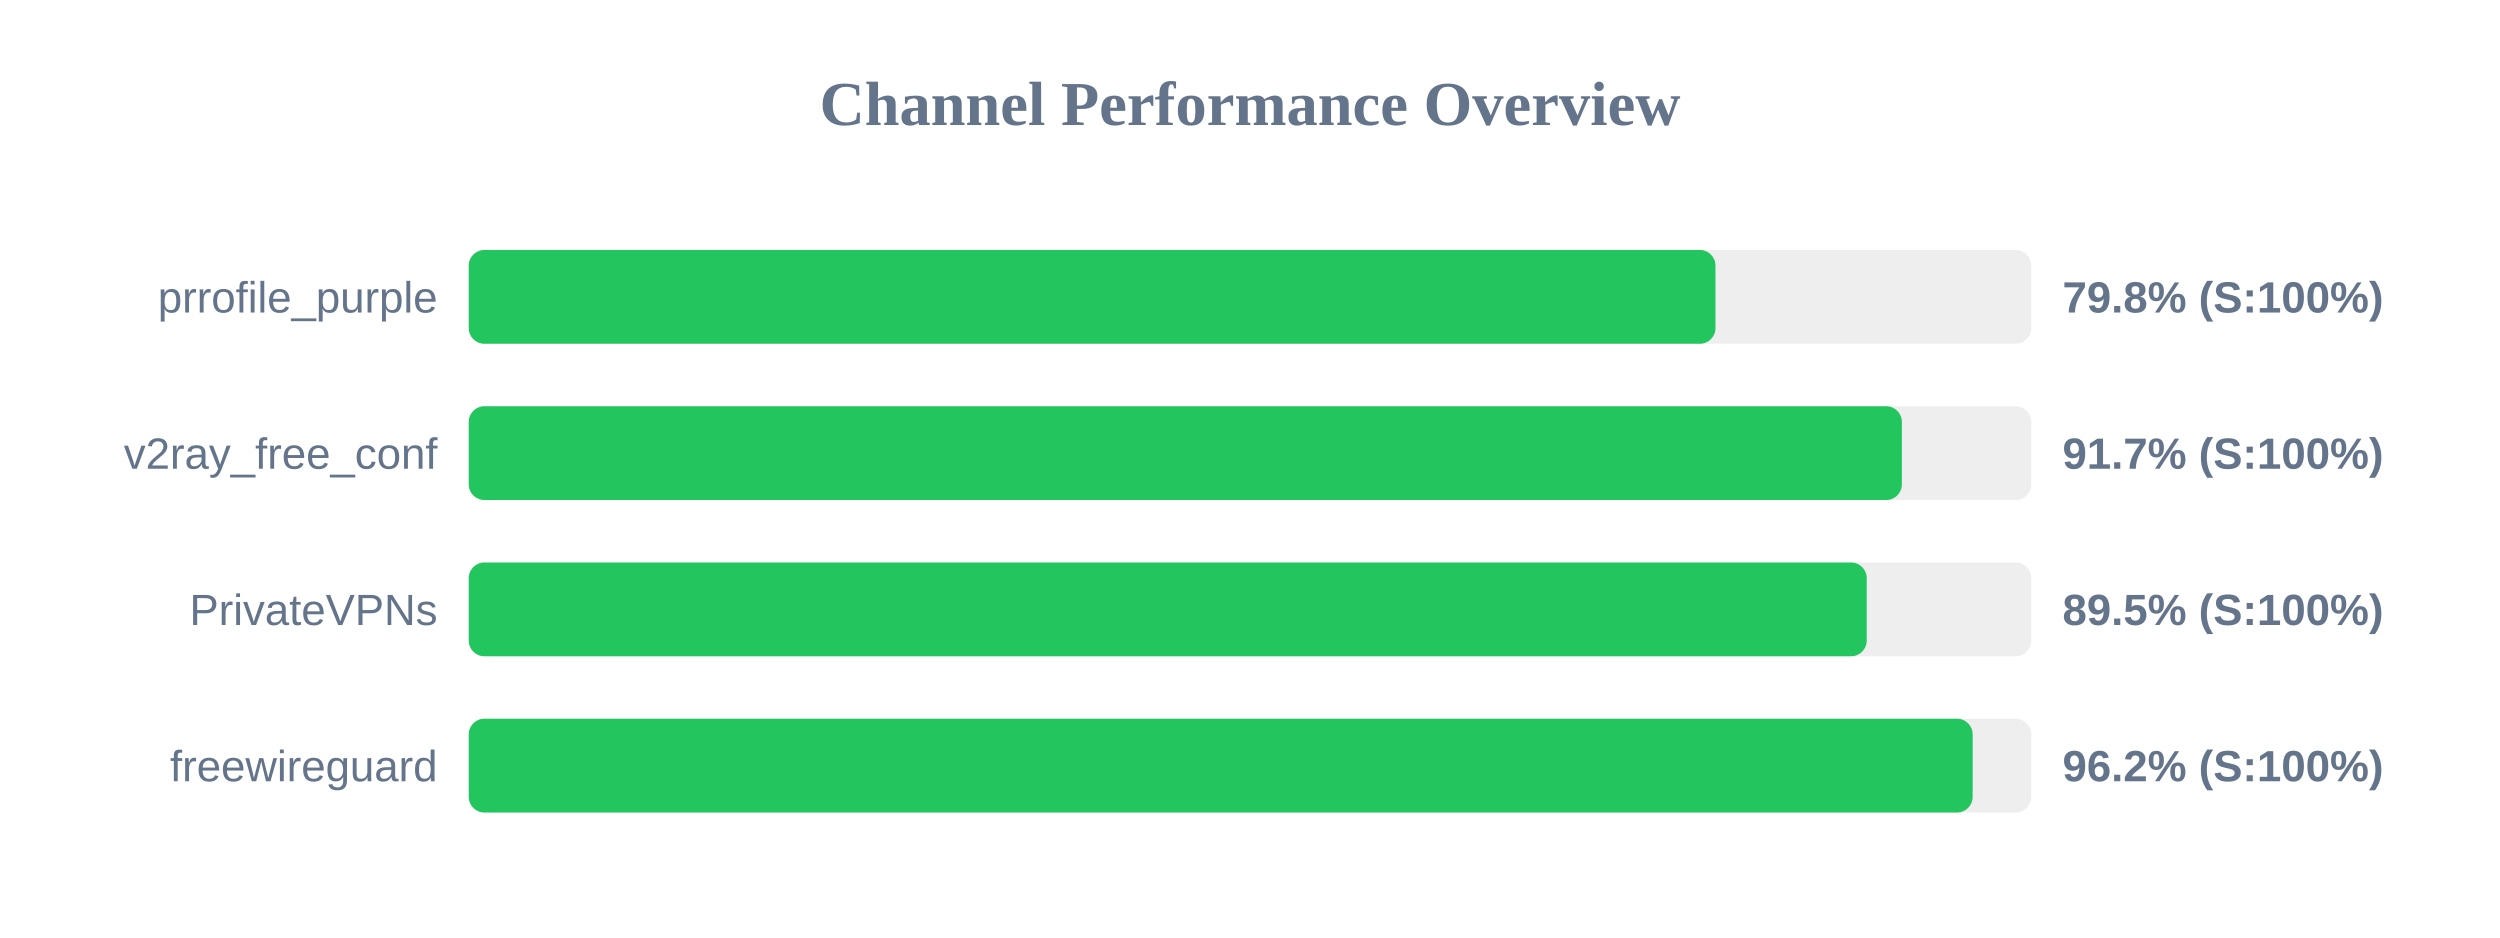
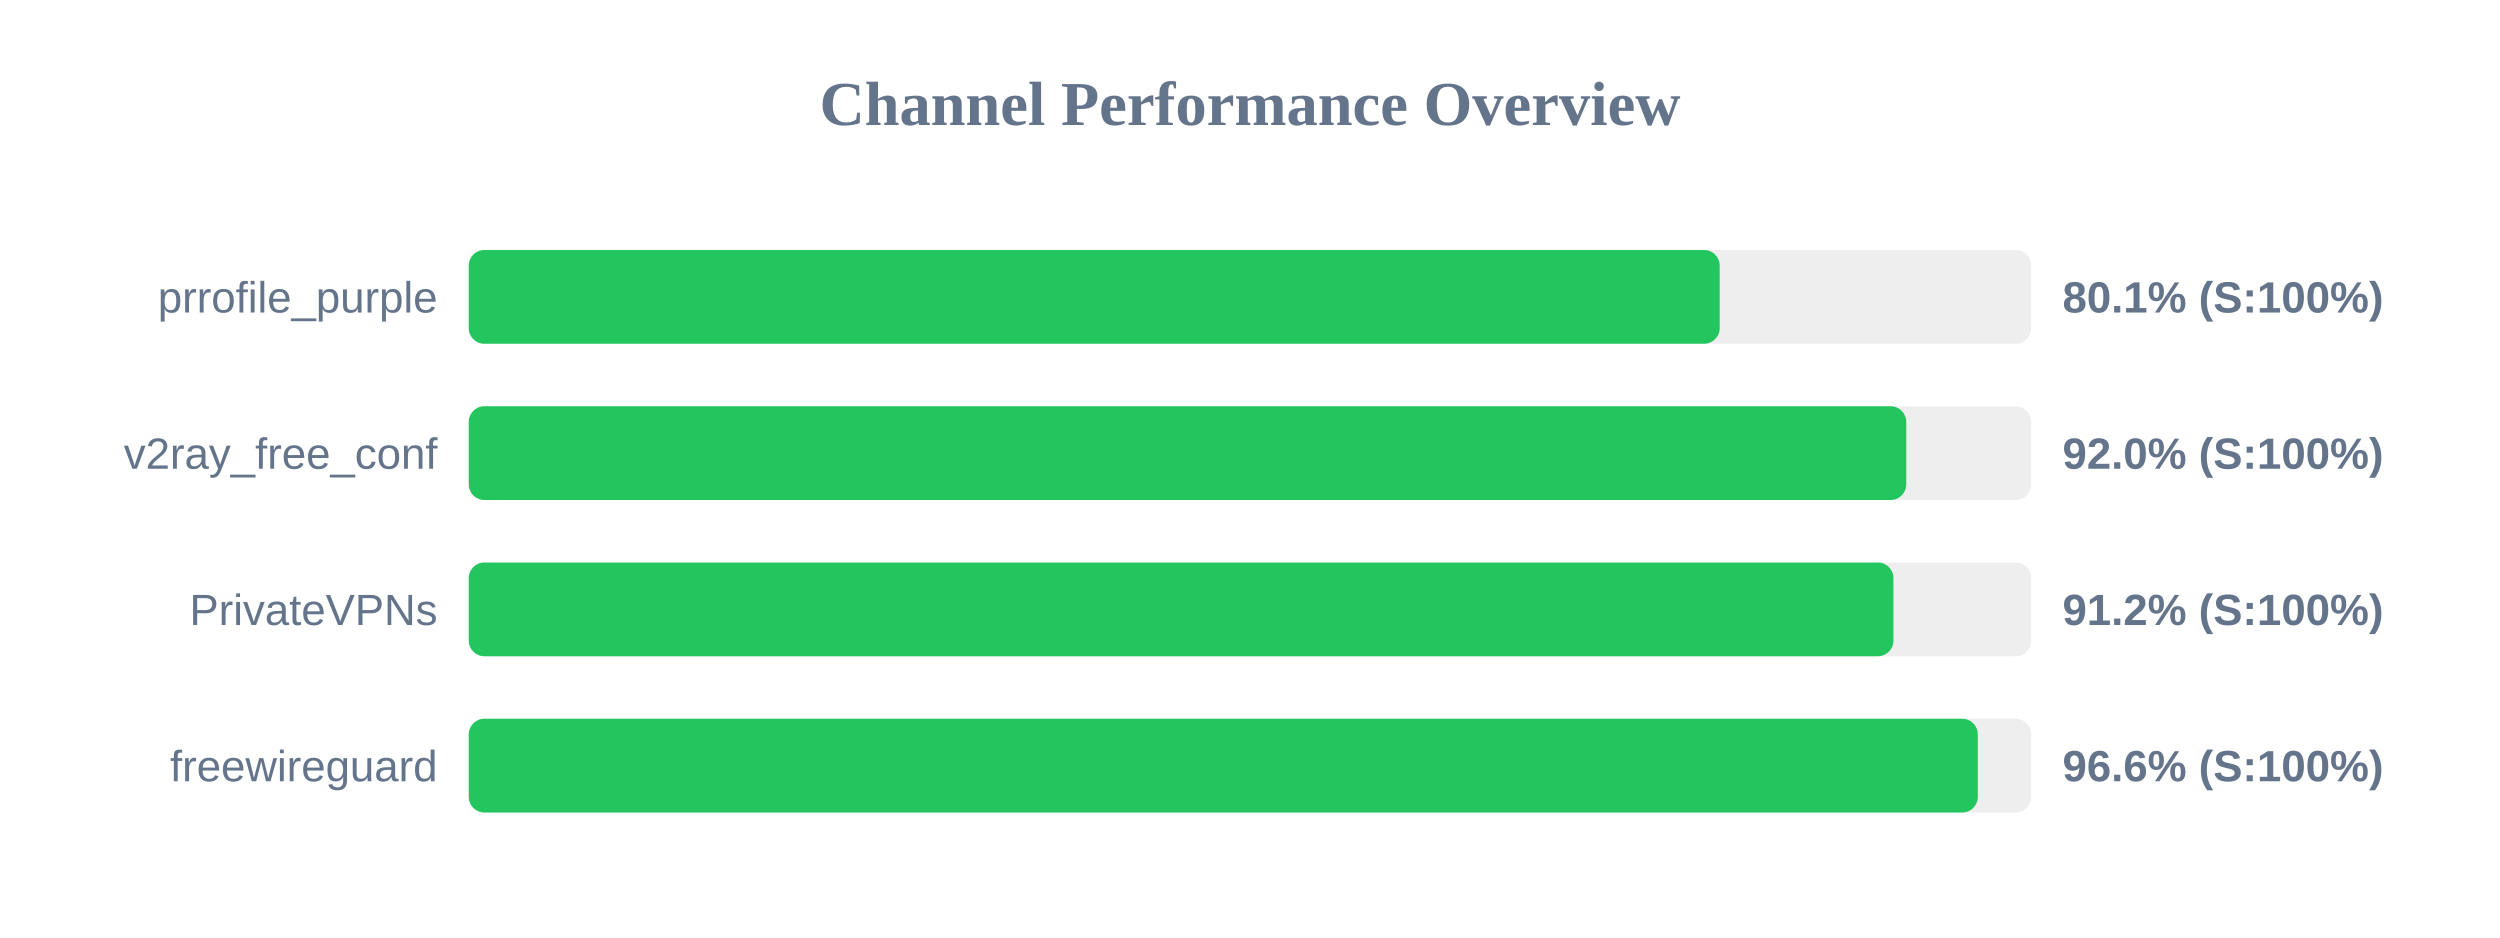
<svg xmlns="http://www.w3.org/2000/svg" width="800" height="300" version="1.1">
  <style>
        .row { font: 14px Arial; fill: #64748b; }
        .score { font: bold 14px Arial; fill: #64748b; }
    </style>
  <text x="400" y="40" text-anchor="middle" font-size="20px" font-weight="bold" fill="#64748b">Channel Performance Overview</text>
  <rect x="150" y="80" width="500" height="30" fill="#eee" rx="5" />
-   <rect x="150" y="80" width="398.95" height="30" fill="#22c55e" rx="5" />
+   <rect x="150" y="80" width="400.3" height="30" fill="#22c55e" rx="5" />
  <text x="140" y="100" text-anchor="end" class="row">prrofile_purple</text>
-   <text x="660" y="100" text-anchor="start" class="score">79.8% (S:100%)</text>
+   <text x="660" y="100" text-anchor="start" class="score">80.1% (S:100%)</text>
  <rect x="150" y="130" width="500" height="30" fill="#eee" rx="5" />
-   <rect x="150" y="130" width="458.6" height="30" fill="#22c55e" rx="5" />
+   <rect x="150" y="130" width="460.0" height="30" fill="#22c55e" rx="5" />
  <text x="140" y="150" text-anchor="end" class="row">v2ray_free_conf</text>
-   <text x="660" y="150" text-anchor="start" class="score">91.7% (S:100%)</text>
+   <text x="660" y="150" text-anchor="start" class="score">92.0% (S:100%)</text>
  <rect x="150" y="180" width="500" height="30" fill="#eee" rx="5" />
-   <rect x="150" y="180" width="447.35" height="30" fill="#22c55e" rx="5" />
+   <rect x="150" y="180" width="455.9" height="30" fill="#22c55e" rx="5" />
  <text x="140" y="200" text-anchor="end" class="row">PrivateVPNs</text>
-   <text x="660" y="200" text-anchor="start" class="score">89.5% (S:100%)</text>
+   <text x="660" y="200" text-anchor="start" class="score">91.2% (S:100%)</text>
  <rect x="150" y="230" width="500" height="30" fill="#eee" rx="5" />
-   <rect x="150" y="230" width="481.25" height="30" fill="#22c55e" rx="5" />
+   <rect x="150" y="230" width="482.9" height="30" fill="#22c55e" rx="5" />
  <text x="140" y="250" text-anchor="end" class="row">freewireguard</text>
-   <text x="660" y="250" text-anchor="start" class="score">96.2% (S:100%)</text>
+   <text x="660" y="250" text-anchor="start" class="score">96.6% (S:100%)</text>
</svg>
